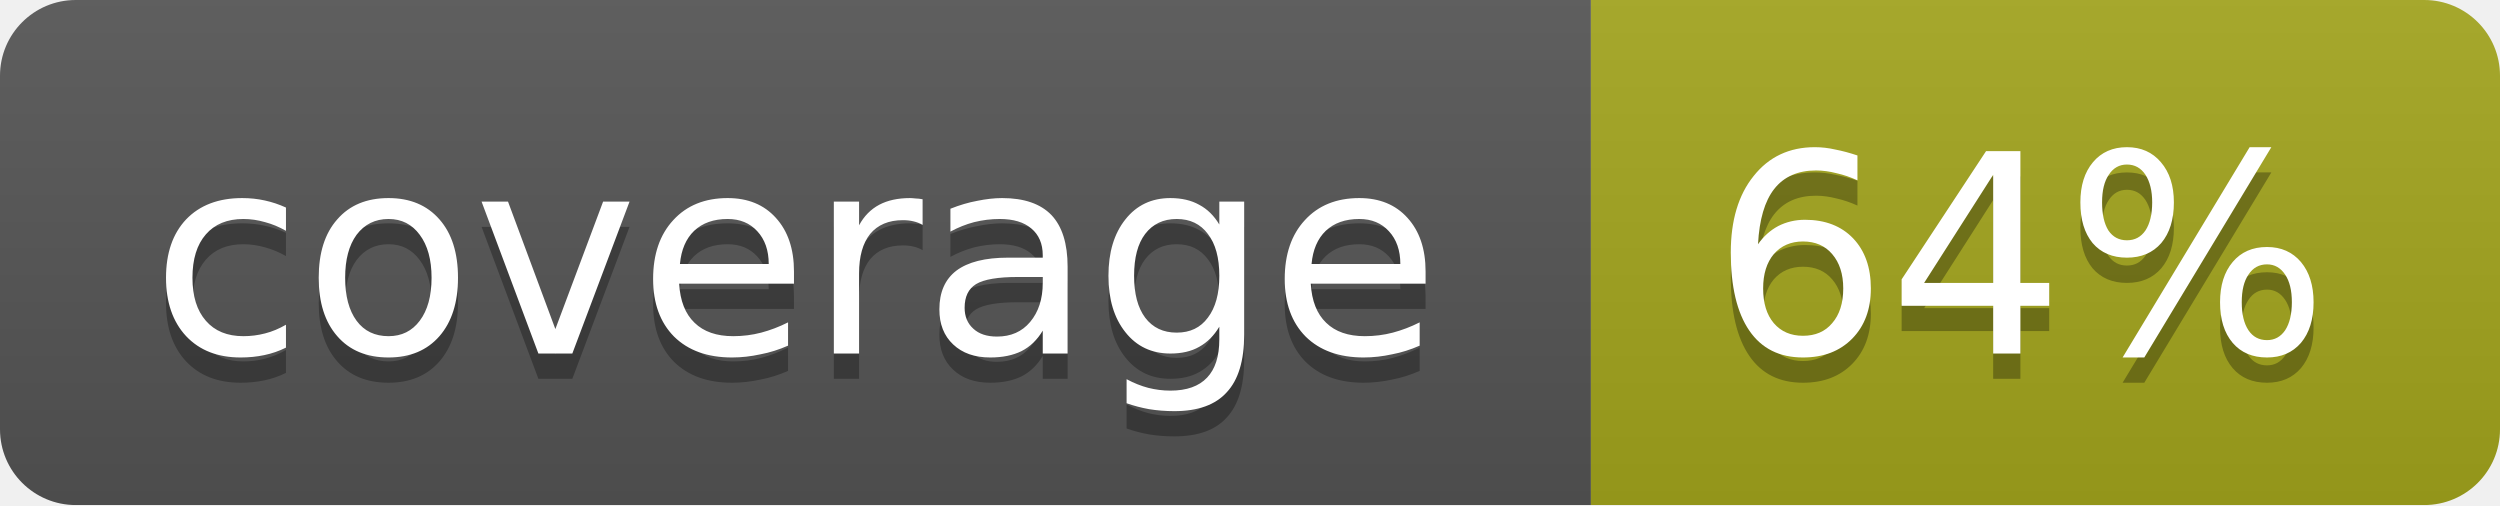
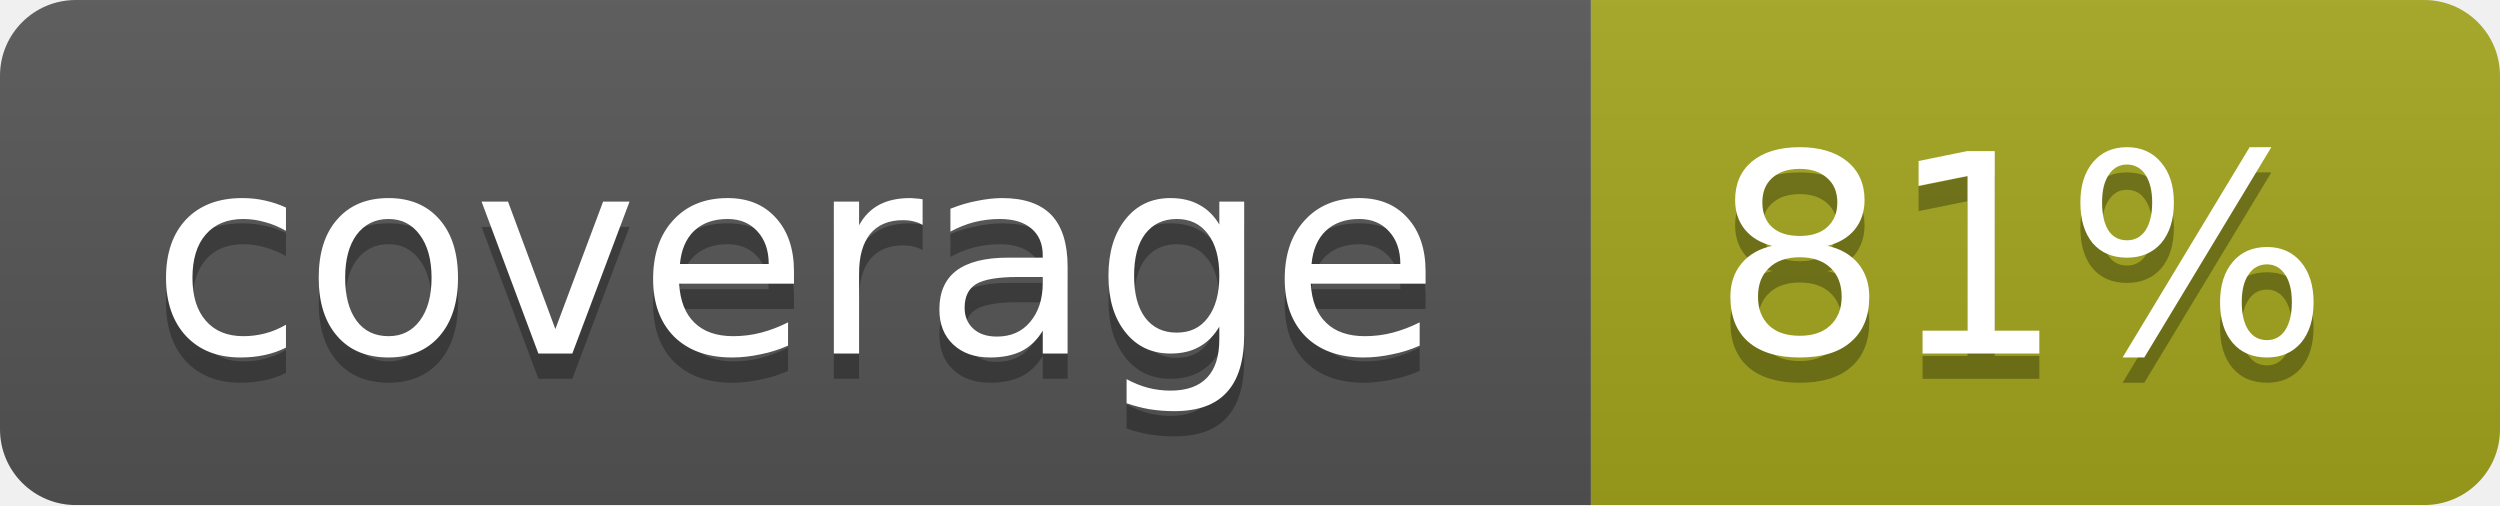
<svg xmlns="http://www.w3.org/2000/svg" width="99" height="20">
  <linearGradient id="b" x2="0" y2="100%">
    <stop offset="0" stop-color="#bbb" stop-opacity=".1" />
    <stop offset="1" stop-opacity=".1" />
  </linearGradient>
  <mask id="a">
    <rect width="99" height="20" rx="3" fill="#fff" />
  </mask>
  <g mask="url(#a)">
    <path fill="#555" d="M0 0h63v20H0z" />
    <path fill="#a4a61d" d="M63 0h36v20H63z" />
    <path fill="url(#b)" d="M0 0h99v20H0z" />
  </g>
  <g fill="#fff" text-anchor="middle" font-family="DejaVu Sans,Verdana,Geneva,sans-serif" font-size="11">
    <text x="31.5" y="15" fill="#010101" fill-opacity=".3">coverage</text>
    <text x="31.5" y="14">coverage</text>
-     <text x="80" y="15" fill="#010101" fill-opacity=".3">64%</text>
-     <text x="80" y="14">64%</text>
+     <text x="80" y="15" fill="#010101" fill-opacity=".3">81%</text>
+     <text x="80" y="14">81%</text>
  </g>
</svg>
